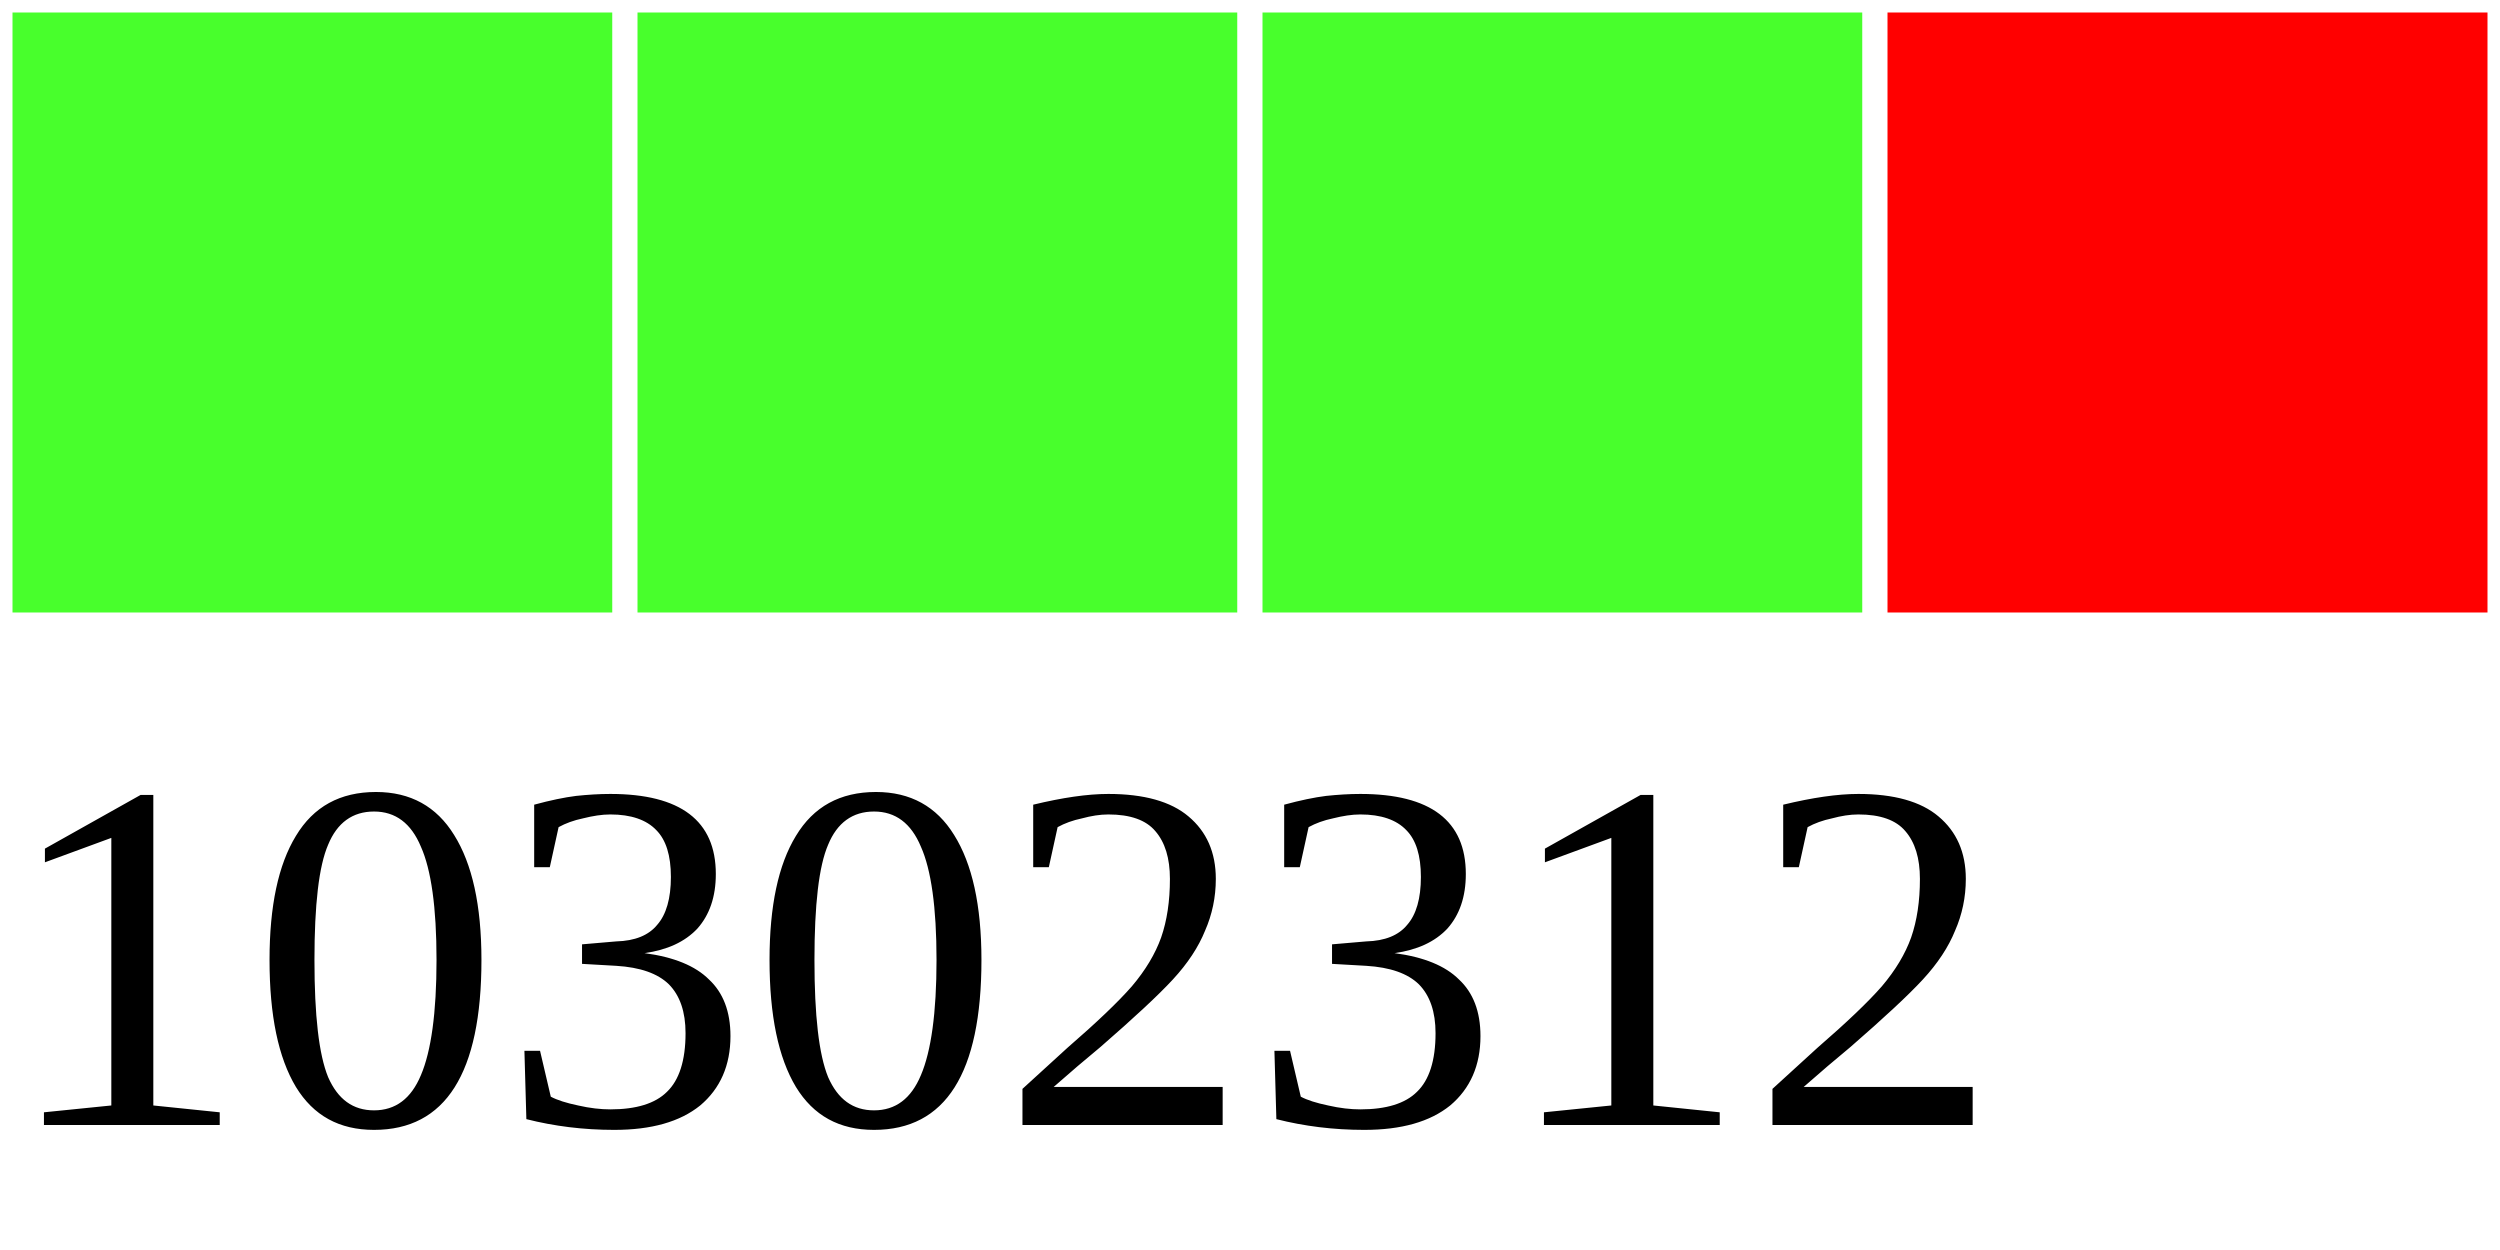
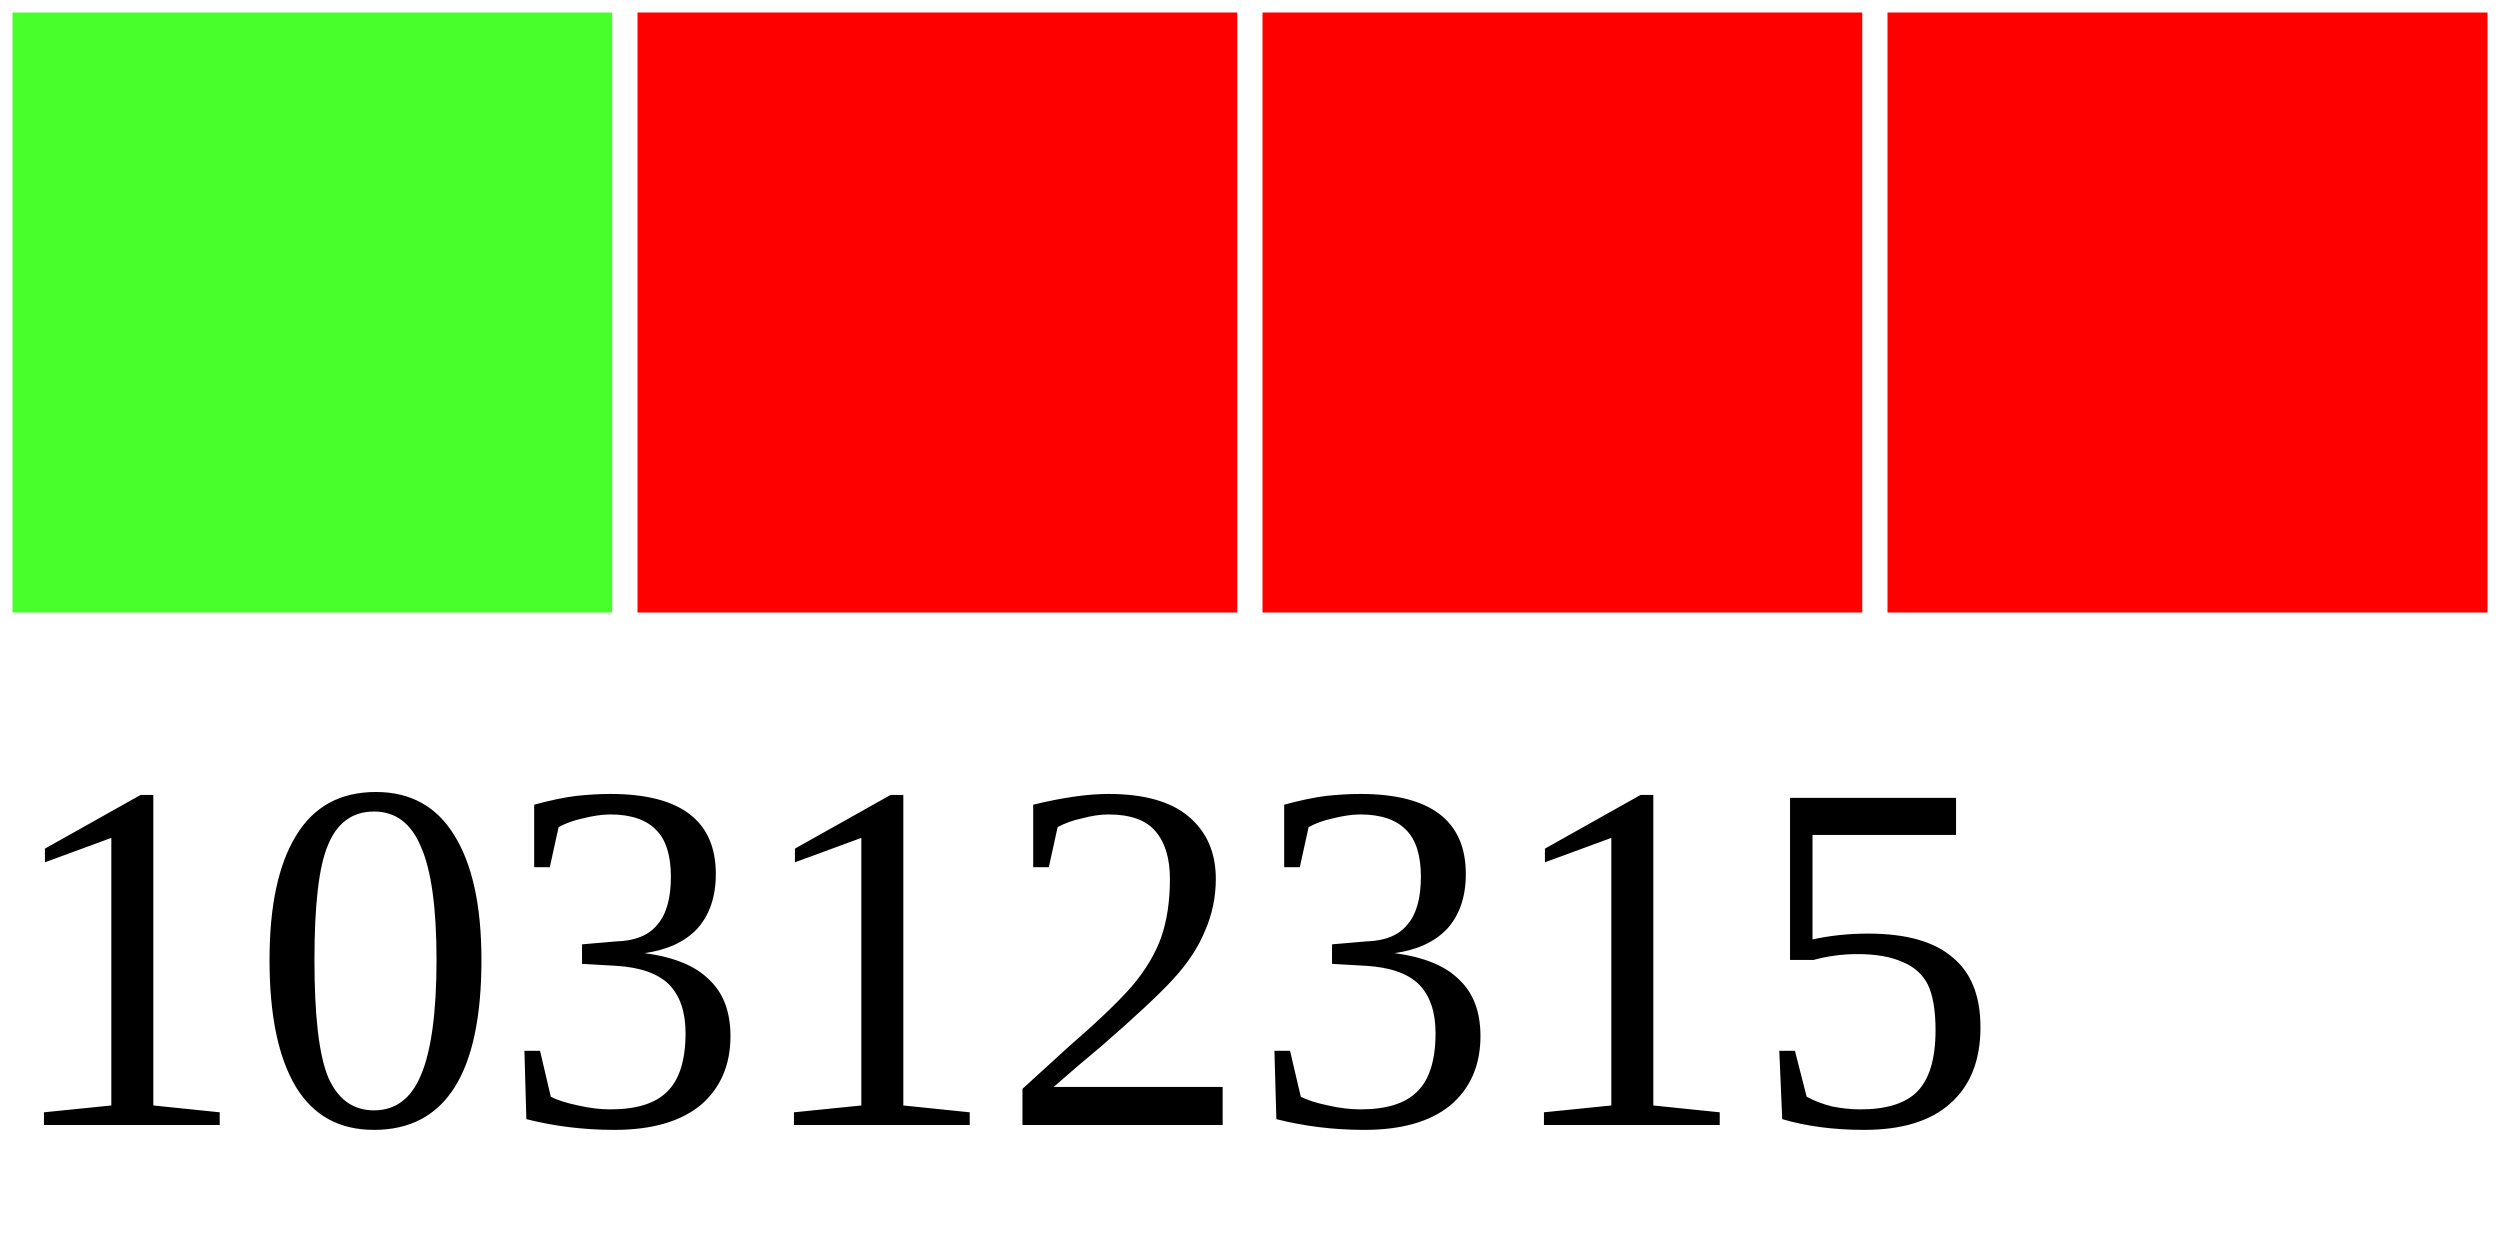
<svg xmlns="http://www.w3.org/2000/svg" width="40" height="20">
  <g>
    <rect width="10" height="10" style="fill:#48FF2C;stroke-width:0.4;stroke:rgb(255,255,255)" x="0" />
-     <rect width="10" height="10" style="fill:#48FF2C;stroke-width:0.4;stroke:rgb(255,255,255)" x="10" />
-     <rect width="10" height="10" style="fill:#48FF2C;stroke-width:0.4;stroke:rgb(255,255,255)" x="20" />
+     <rect width="10" height="10" style="fill:#FF0000;stroke-width:0.4;stroke:rgb(255,255,255)" x="10" />
+     <rect width="10" height="10" style="fill:#FF0000;stroke-width:0.4;stroke:rgb(255,255,255)" x="20" />
    <rect width="10" height="10" style="fill:#FF0000;stroke-width:0.4;stroke:rgb(255,255,255)" x="30" />
-     <text x="0" y="18" fill="black" font-size="8">10302312</text>
+     <text x="0" y="18" fill="black" font-size="8">10312315</text>
  </g>
</svg>
